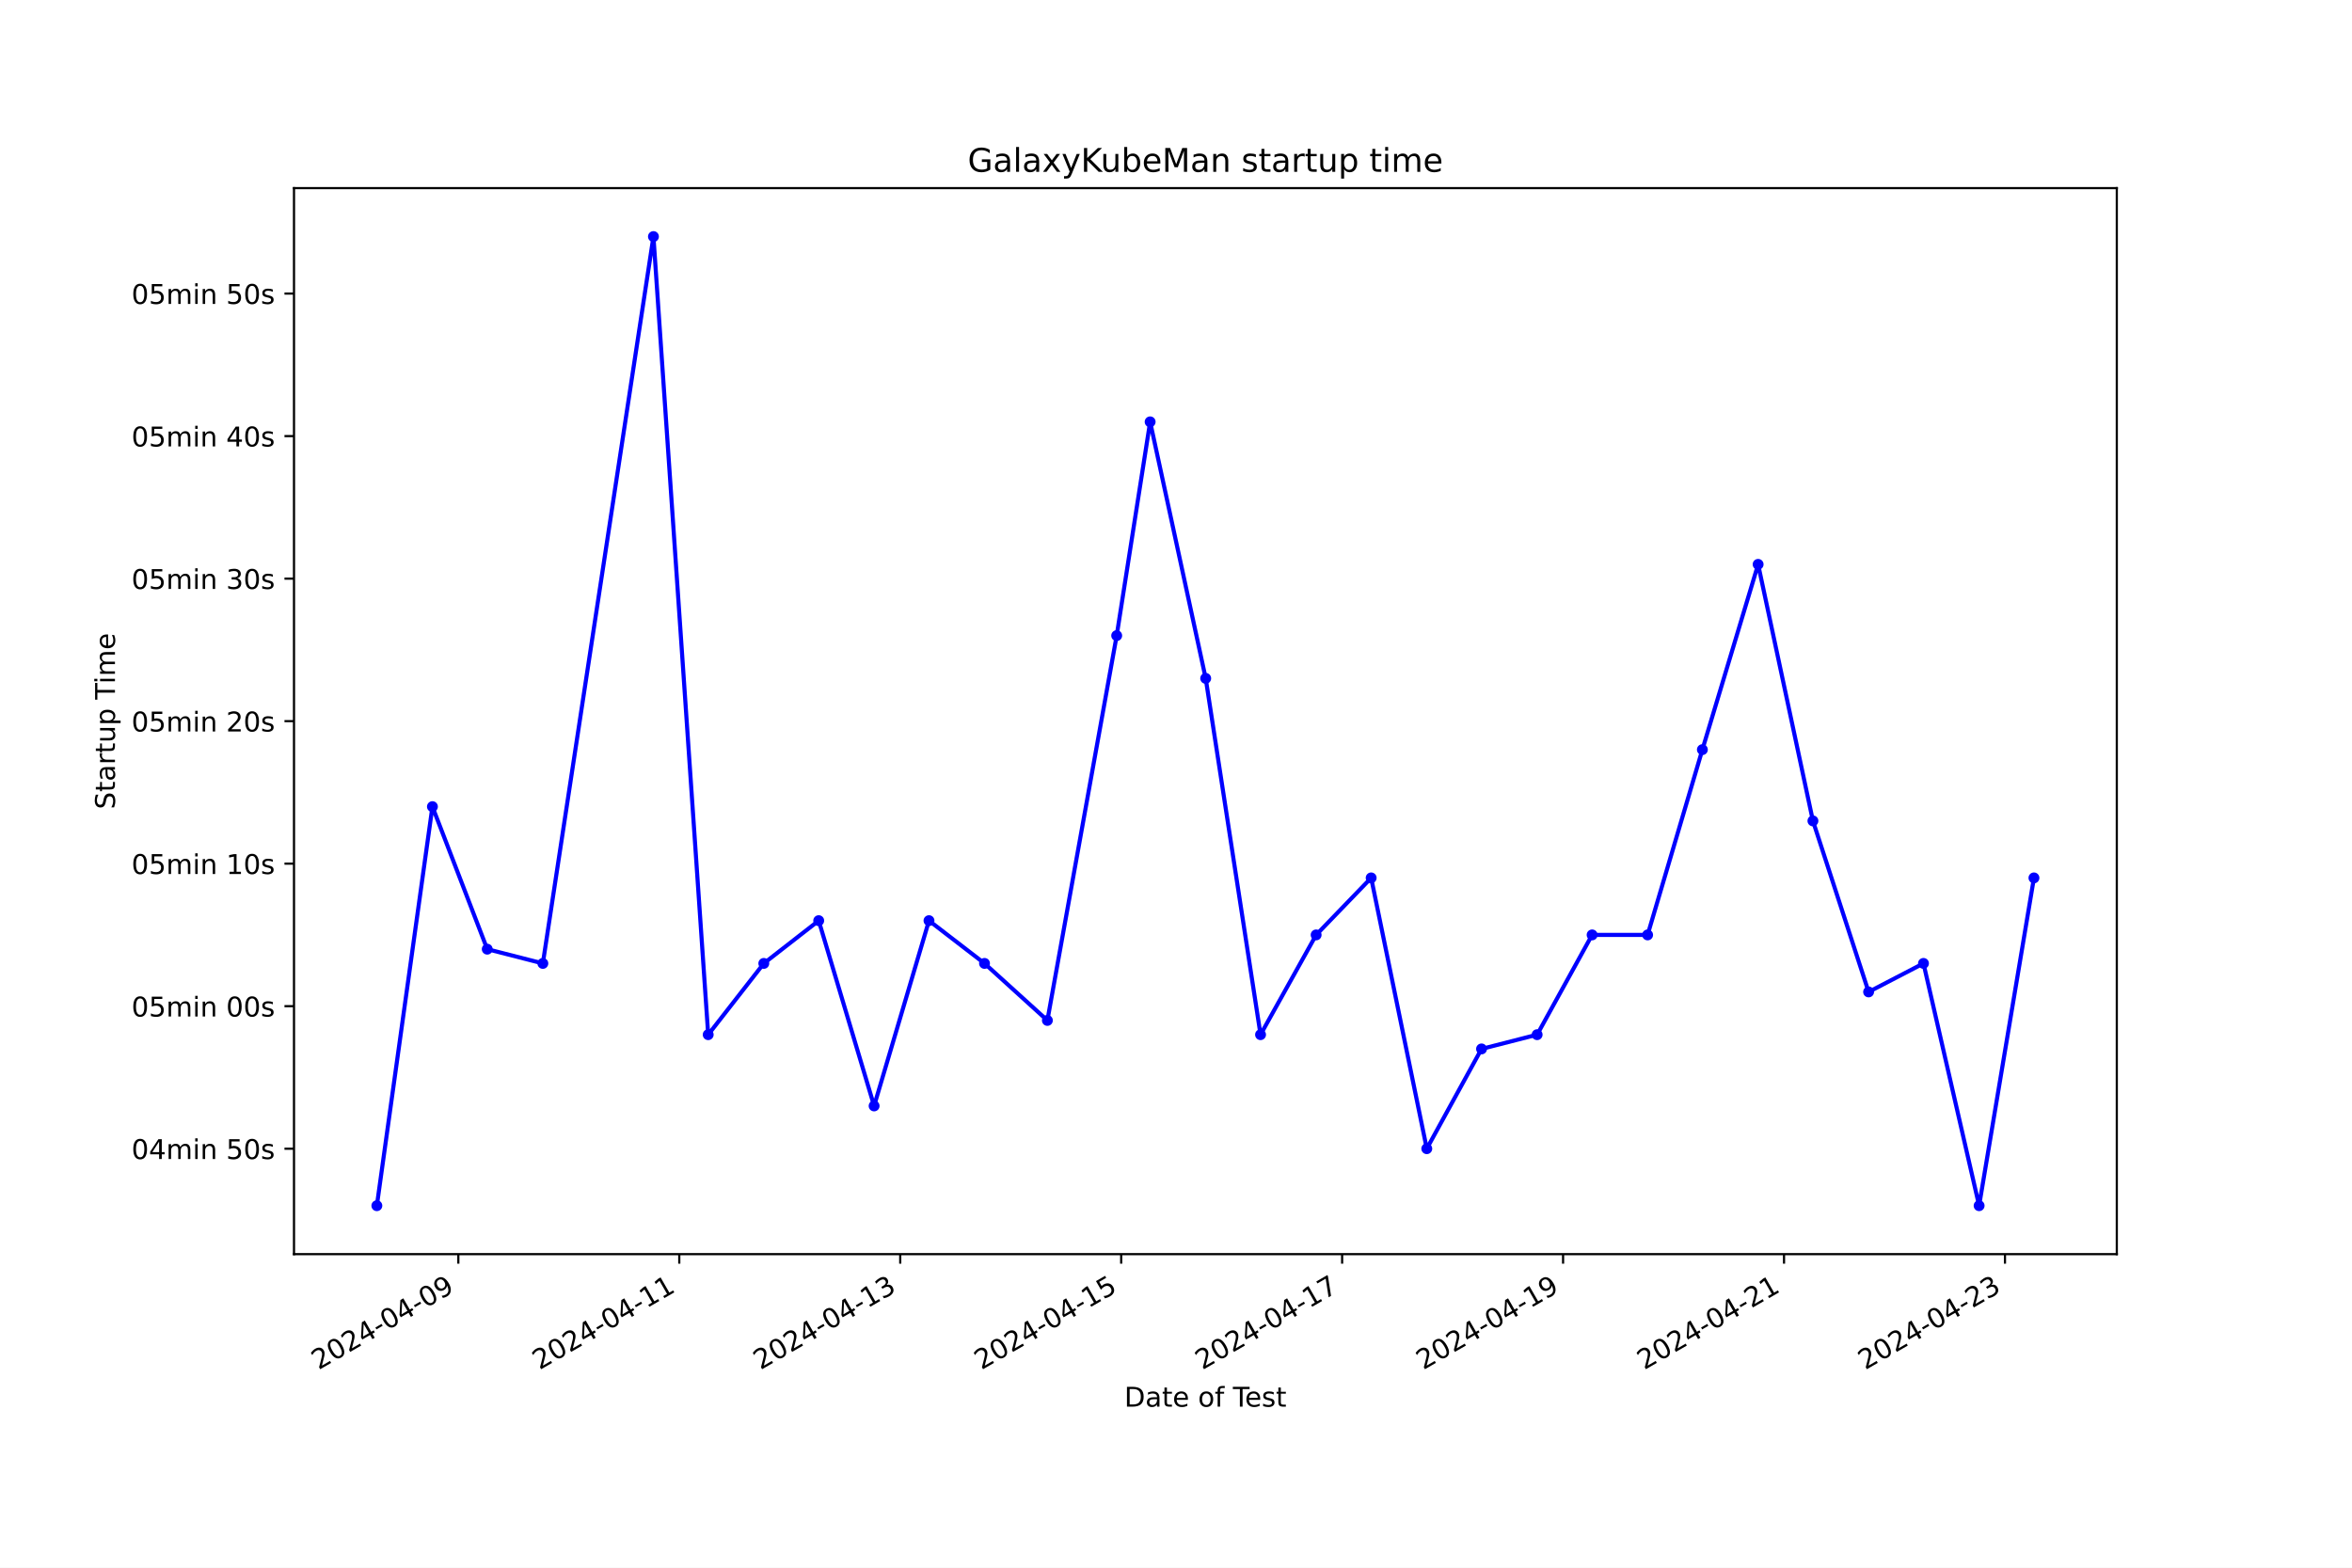
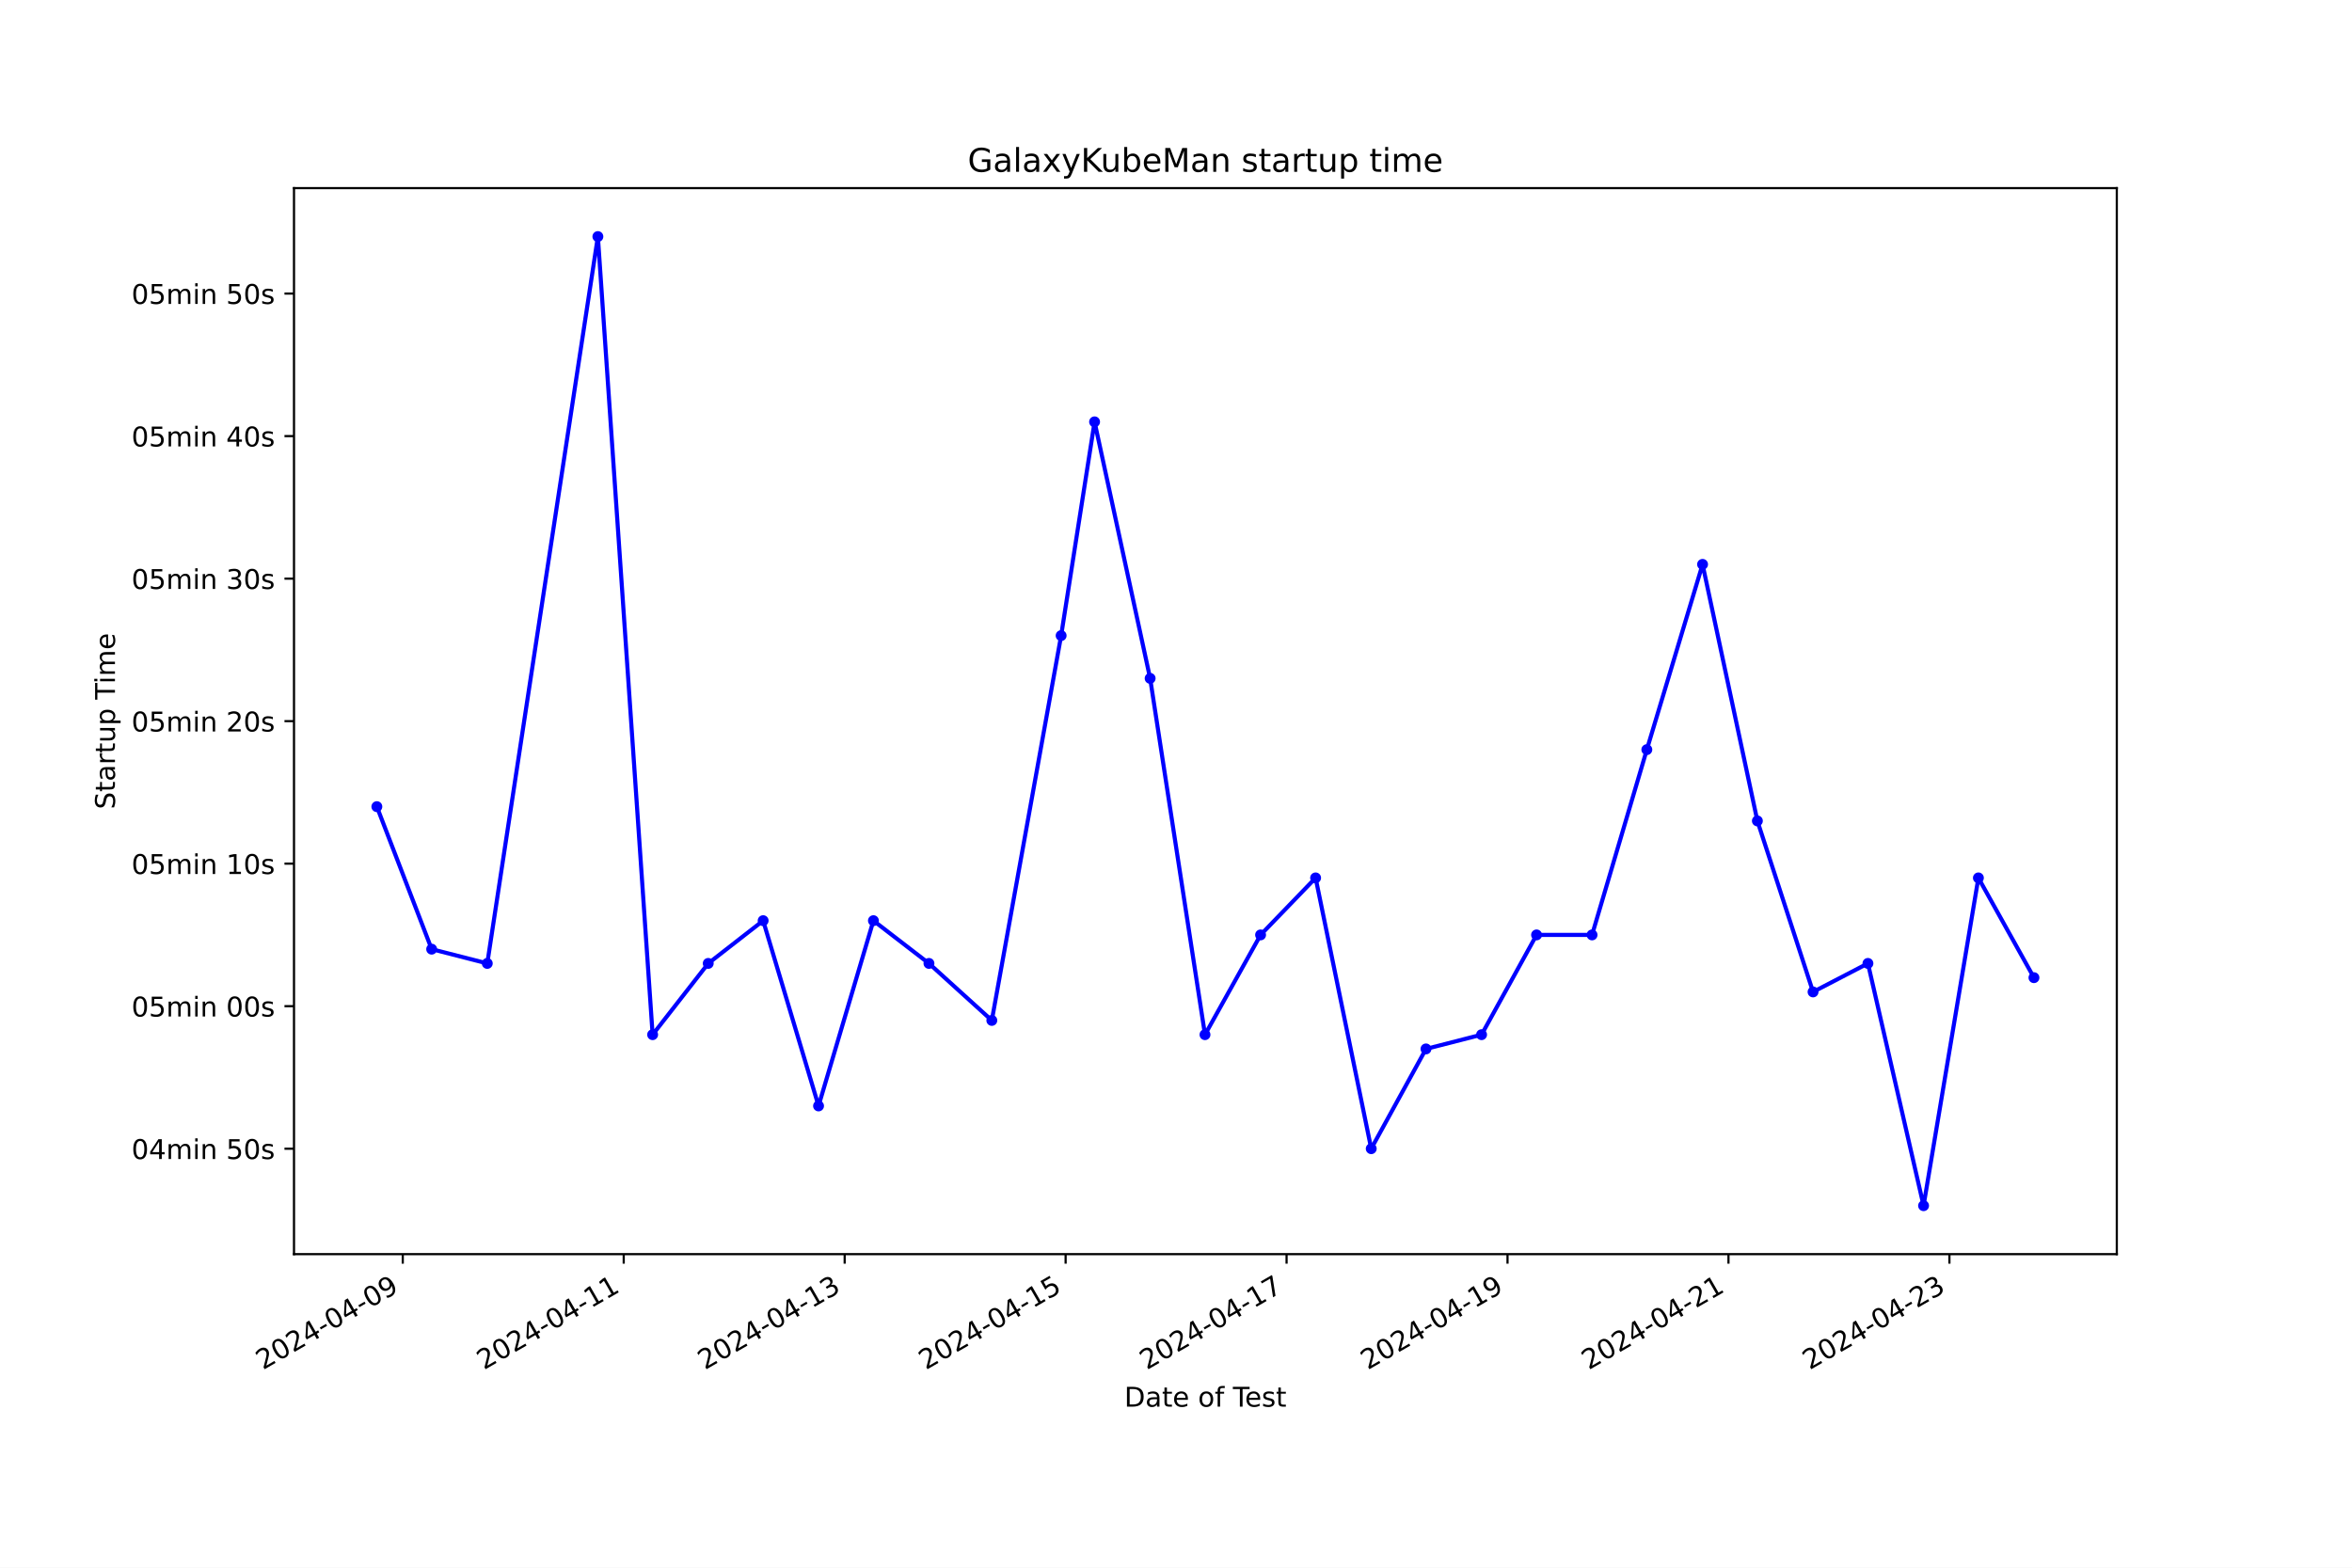
<svg xmlns="http://www.w3.org/2000/svg" xmlns:xlink="http://www.w3.org/1999/xlink" width="864pt" height="576pt" viewBox="0 0 864 576" version="1.1">
  <defs>
    <style type="text/css">*{stroke-linejoin: round; stroke-linecap: butt}</style>
  </defs>
  <g id="figure_1">
    <g id="patch_1">
      <path d="M 0 576  L 864 576  L 864 0  L 0 0  z " style="fill: #ffffff" />
    </g>
    <g id="axes_1">
      <g id="patch_2">
        <path d="M 108 460.8  L 777.6 460.8  L 777.6 69.12  L 108 69.12  z " style="fill: #ffffff" />
      </g>
      <g id="matplotlib.axis_1">
        <g id="xtick_1">
          <g id="line2d_1">
            <defs>
-               <path id="m85d2404e65" d="M 0 0  L 0 3.5  " style="stroke: #000000; stroke-width: 0.8" />
+               <path id="mc1852e46e1" d="M 0 0  L 0 3.5  " style="stroke: #000000; stroke-width: 0.8" />
            </defs>
            <g>
-               <use xlink:href="#m85d2404e65" x="168.369" y="460.8" style="stroke: #000000; stroke-width: 0.8" />
+               <use xlink:href="#mc1852e46e1" x="147.955" y="460.8" style="stroke: #000000; stroke-width: 0.8" />
            </g>
          </g>
          <g id="text_1">
-             <g transform="translate(116.9992 503.4383) rotate(-30) scale(0.1 -0.1)">
+             <g transform="translate(96.58559 503.4383) rotate(-30) scale(0.1 -0.1)">
              <defs>
                <path id="DejaVuSans-32" d="M 1228 531  L 3431 531  L 3431 0  L 469 0  L 469 531  Q 828 903 1448 1529  Q 2069 2156 2228 2338  Q 2531 2678 2651 2914  Q 2772 3150 2772 3378  Q 2772 3750 2511 3984  Q 2250 4219 1831 4219  Q 1534 4219 1204 4116  Q 875 4013 500 3803  L 500 4441  Q 881 4594 1212 4672  Q 1544 4750 1819 4750  Q 2544 4750 2975 4387  Q 3406 4025 3406 3419  Q 3406 3131 3298 2873  Q 3191 2616 2906 2266  Q 2828 2175 2409 1742  Q 1991 1309 1228 531  z " transform="scale(0.015625)" />
                <path id="DejaVuSans-30" d="M 2034 4250  Q 1547 4250 1301 3770  Q 1056 3291 1056 2328  Q 1056 1369 1301 889  Q 1547 409 2034 409  Q 2525 409 2770 889  Q 3016 1369 3016 2328  Q 3016 3291 2770 3770  Q 2525 4250 2034 4250  z M 2034 4750  Q 2819 4750 3233 4129  Q 3647 3509 3647 2328  Q 3647 1150 3233 529  Q 2819 -91 2034 -91  Q 1250 -91 836 529  Q 422 1150 422 2328  Q 422 3509 836 4129  Q 1250 4750 2034 4750  z " transform="scale(0.015625)" />
                <path id="DejaVuSans-34" d="M 2419 4116  L 825 1625  L 2419 1625  L 2419 4116  z M 2253 4666  L 3047 4666  L 3047 1625  L 3713 1625  L 3713 1100  L 3047 1100  L 3047 0  L 2419 0  L 2419 1100  L 313 1100  L 313 1709  L 2253 4666  z " transform="scale(0.015625)" />
                <path id="DejaVuSans-2d" d="M 313 2009  L 1997 2009  L 1997 1497  L 313 1497  L 313 2009  z " transform="scale(0.015625)" />
                <path id="DejaVuSans-39" d="M 703 97  L 703 672  Q 941 559 1184 500  Q 1428 441 1663 441  Q 2288 441 2617 861  Q 2947 1281 2994 2138  Q 2813 1869 2534 1725  Q 2256 1581 1919 1581  Q 1219 1581 811 2004  Q 403 2428 403 3163  Q 403 3881 828 4315  Q 1253 4750 1959 4750  Q 2769 4750 3195 4129  Q 3622 3509 3622 2328  Q 3622 1225 3098 567  Q 2575 -91 1691 -91  Q 1453 -91 1209 -44  Q 966 3 703 97  z M 1959 2075  Q 2384 2075 2632 2365  Q 2881 2656 2881 3163  Q 2881 3666 2632 3958  Q 2384 4250 1959 4250  Q 1534 4250 1286 3958  Q 1038 3666 1038 3163  Q 1038 2656 1286 2365  Q 1534 2075 1959 2075  z " transform="scale(0.015625)" />
              </defs>
              <use xlink:href="#DejaVuSans-32" />
              <use xlink:href="#DejaVuSans-30" x="63.623" />
              <use xlink:href="#DejaVuSans-32" x="127.246" />
              <use xlink:href="#DejaVuSans-34" x="190.869" />
              <use xlink:href="#DejaVuSans-2d" x="254.492" />
              <use xlink:href="#DejaVuSans-30" x="290.576" />
              <use xlink:href="#DejaVuSans-34" x="354.199" />
              <use xlink:href="#DejaVuSans-2d" x="417.822" />
              <use xlink:href="#DejaVuSans-30" x="453.906" />
              <use xlink:href="#DejaVuSans-39" x="517.529" />
            </g>
          </g>
        </g>
        <g id="xtick_2">
          <g id="line2d_2">
            <g>
-               <use xlink:href="#m85d2404e65" x="249.533" y="460.8" style="stroke: #000000; stroke-width: 0.8" />
+               <use xlink:href="#mc1852e46e1" x="229.121" y="460.8" style="stroke: #000000; stroke-width: 0.8" />
            </g>
          </g>
          <g id="text_2">
-             <g transform="translate(198.1638 503.4383) rotate(-30) scale(0.1 -0.1)">
+             <g transform="translate(177.7515 503.4383) rotate(-30) scale(0.1 -0.1)">
              <defs>
                <path id="DejaVuSans-31" d="M 794 531  L 1825 531  L 1825 4091  L 703 3866  L 703 4441  L 1819 4666  L 2450 4666  L 2450 531  L 3481 531  L 3481 0  L 794 0  L 794 531  z " transform="scale(0.015625)" />
              </defs>
              <use xlink:href="#DejaVuSans-32" />
              <use xlink:href="#DejaVuSans-30" x="63.623" />
              <use xlink:href="#DejaVuSans-32" x="127.246" />
              <use xlink:href="#DejaVuSans-34" x="190.869" />
              <use xlink:href="#DejaVuSans-2d" x="254.492" />
              <use xlink:href="#DejaVuSans-30" x="290.576" />
              <use xlink:href="#DejaVuSans-34" x="354.199" />
              <use xlink:href="#DejaVuSans-2d" x="417.822" />
              <use xlink:href="#DejaVuSans-31" x="453.906" />
              <use xlink:href="#DejaVuSans-31" x="517.529" />
            </g>
          </g>
        </g>
        <g id="xtick_3">
          <g id="line2d_3">
            <g>
-               <use xlink:href="#m85d2404e65" x="330.698" y="460.8" style="stroke: #000000; stroke-width: 0.8" />
+               <use xlink:href="#mc1852e46e1" x="310.287" y="460.8" style="stroke: #000000; stroke-width: 0.8" />
            </g>
          </g>
          <g id="text_3">
-             <g transform="translate(279.3285 503.4383) rotate(-30) scale(0.1 -0.1)">
+             <g transform="translate(258.9174 503.4383) rotate(-30) scale(0.1 -0.1)">
              <defs>
                <path id="DejaVuSans-33" d="M 2597 2516  Q 3050 2419 3304 2112  Q 3559 1806 3559 1356  Q 3559 666 3084 287  Q 2609 -91 1734 -91  Q 1441 -91 1130 -33  Q 819 25 488 141  L 488 750  Q 750 597 1062 519  Q 1375 441 1716 441  Q 2309 441 2620 675  Q 2931 909 2931 1356  Q 2931 1769 2642 2001  Q 2353 2234 1838 2234  L 1294 2234  L 1294 2753  L 1863 2753  Q 2328 2753 2575 2939  Q 2822 3125 2822 3475  Q 2822 3834 2567 4026  Q 2313 4219 1838 4219  Q 1578 4219 1281 4162  Q 984 4106 628 3988  L 628 4550  Q 988 4650 1302 4700  Q 1616 4750 1894 4750  Q 2613 4750 3031 4423  Q 3450 4097 3450 3541  Q 3450 3153 3228 2886  Q 3006 2619 2597 2516  z " transform="scale(0.015625)" />
              </defs>
              <use xlink:href="#DejaVuSans-32" />
              <use xlink:href="#DejaVuSans-30" x="63.623" />
              <use xlink:href="#DejaVuSans-32" x="127.246" />
              <use xlink:href="#DejaVuSans-34" x="190.869" />
              <use xlink:href="#DejaVuSans-2d" x="254.492" />
              <use xlink:href="#DejaVuSans-30" x="290.576" />
              <use xlink:href="#DejaVuSans-34" x="354.199" />
              <use xlink:href="#DejaVuSans-2d" x="417.822" />
              <use xlink:href="#DejaVuSans-31" x="453.906" />
              <use xlink:href="#DejaVuSans-33" x="517.529" />
            </g>
          </g>
        </g>
        <g id="xtick_4">
          <g id="line2d_4">
            <g>
-               <use xlink:href="#m85d2404e65" x="411.863" y="460.8" style="stroke: #000000; stroke-width: 0.8" />
+               <use xlink:href="#mc1852e46e1" x="391.453" y="460.8" style="stroke: #000000; stroke-width: 0.8" />
            </g>
          </g>
          <g id="text_4">
-             <g transform="translate(360.4931 503.4383) rotate(-30) scale(0.1 -0.1)">
+             <g transform="translate(340.0833 503.4383) rotate(-30) scale(0.1 -0.1)">
              <defs>
                <path id="DejaVuSans-35" d="M 691 4666  L 3169 4666  L 3169 4134  L 1269 4134  L 1269 2991  Q 1406 3038 1543 3061  Q 1681 3084 1819 3084  Q 2600 3084 3056 2656  Q 3513 2228 3513 1497  Q 3513 744 3044 326  Q 2575 -91 1722 -91  Q 1428 -91 1123 -41  Q 819 9 494 109  L 494 744  Q 775 591 1075 516  Q 1375 441 1709 441  Q 2250 441 2565 725  Q 2881 1009 2881 1497  Q 2881 1984 2565 2268  Q 2250 2553 1709 2553  Q 1456 2553 1204 2497  Q 953 2441 691 2322  L 691 4666  z " transform="scale(0.015625)" />
              </defs>
              <use xlink:href="#DejaVuSans-32" />
              <use xlink:href="#DejaVuSans-30" x="63.623" />
              <use xlink:href="#DejaVuSans-32" x="127.246" />
              <use xlink:href="#DejaVuSans-34" x="190.869" />
              <use xlink:href="#DejaVuSans-2d" x="254.492" />
              <use xlink:href="#DejaVuSans-30" x="290.576" />
              <use xlink:href="#DejaVuSans-34" x="354.199" />
              <use xlink:href="#DejaVuSans-2d" x="417.822" />
              <use xlink:href="#DejaVuSans-31" x="453.906" />
              <use xlink:href="#DejaVuSans-35" x="517.529" />
            </g>
          </g>
        </g>
        <g id="xtick_5">
          <g id="line2d_5">
            <g>
-               <use xlink:href="#m85d2404e65" x="493.027" y="460.8" style="stroke: #000000; stroke-width: 0.8" />
+               <use xlink:href="#mc1852e46e1" x="472.619" y="460.8" style="stroke: #000000; stroke-width: 0.8" />
            </g>
          </g>
          <g id="text_5">
-             <g transform="translate(441.6577 503.4383) rotate(-30) scale(0.1 -0.1)">
+             <g transform="translate(421.2491 503.4383) rotate(-30) scale(0.1 -0.1)">
              <defs>
                <path id="DejaVuSans-37" d="M 525 4666  L 3525 4666  L 3525 4397  L 1831 0  L 1172 0  L 2766 4134  L 525 4134  L 525 4666  z " transform="scale(0.015625)" />
              </defs>
              <use xlink:href="#DejaVuSans-32" />
              <use xlink:href="#DejaVuSans-30" x="63.623" />
              <use xlink:href="#DejaVuSans-32" x="127.246" />
              <use xlink:href="#DejaVuSans-34" x="190.869" />
              <use xlink:href="#DejaVuSans-2d" x="254.492" />
              <use xlink:href="#DejaVuSans-30" x="290.576" />
              <use xlink:href="#DejaVuSans-34" x="354.199" />
              <use xlink:href="#DejaVuSans-2d" x="417.822" />
              <use xlink:href="#DejaVuSans-31" x="453.906" />
              <use xlink:href="#DejaVuSans-37" x="517.529" />
            </g>
          </g>
        </g>
        <g id="xtick_6">
          <g id="line2d_6">
            <g>
-               <use xlink:href="#m85d2404e65" x="574.192" y="460.8" style="stroke: #000000; stroke-width: 0.8" />
+               <use xlink:href="#mc1852e46e1" x="553.784" y="460.8" style="stroke: #000000; stroke-width: 0.8" />
            </g>
          </g>
          <g id="text_6">
-             <g transform="translate(522.8224 503.4383) rotate(-30) scale(0.1 -0.1)">
+             <g transform="translate(502.415 503.4383) rotate(-30) scale(0.1 -0.1)">
              <use xlink:href="#DejaVuSans-32" />
              <use xlink:href="#DejaVuSans-30" x="63.623" />
              <use xlink:href="#DejaVuSans-32" x="127.246" />
              <use xlink:href="#DejaVuSans-34" x="190.869" />
              <use xlink:href="#DejaVuSans-2d" x="254.492" />
              <use xlink:href="#DejaVuSans-30" x="290.576" />
              <use xlink:href="#DejaVuSans-34" x="354.199" />
              <use xlink:href="#DejaVuSans-2d" x="417.822" />
              <use xlink:href="#DejaVuSans-31" x="453.906" />
              <use xlink:href="#DejaVuSans-39" x="517.529" />
            </g>
          </g>
        </g>
        <g id="xtick_7">
          <g id="line2d_7">
            <g>
-               <use xlink:href="#m85d2404e65" x="655.356" y="460.8" style="stroke: #000000; stroke-width: 0.8" />
+               <use xlink:href="#mc1852e46e1" x="634.95" y="460.8" style="stroke: #000000; stroke-width: 0.8" />
            </g>
          </g>
          <g id="text_7">
-             <g transform="translate(603.987 503.4383) rotate(-30) scale(0.1 -0.1)">
+             <g transform="translate(583.5809 503.4383) rotate(-30) scale(0.1 -0.1)">
              <use xlink:href="#DejaVuSans-32" />
              <use xlink:href="#DejaVuSans-30" x="63.623" />
              <use xlink:href="#DejaVuSans-32" x="127.246" />
              <use xlink:href="#DejaVuSans-34" x="190.869" />
              <use xlink:href="#DejaVuSans-2d" x="254.492" />
              <use xlink:href="#DejaVuSans-30" x="290.576" />
              <use xlink:href="#DejaVuSans-34" x="354.199" />
              <use xlink:href="#DejaVuSans-2d" x="417.822" />
              <use xlink:href="#DejaVuSans-32" x="453.906" />
              <use xlink:href="#DejaVuSans-31" x="517.529" />
            </g>
          </g>
        </g>
        <g id="xtick_8">
          <g id="line2d_8">
            <g>
-               <use xlink:href="#m85d2404e65" x="736.521" y="460.8" style="stroke: #000000; stroke-width: 0.8" />
+               <use xlink:href="#mc1852e46e1" x="716.116" y="460.8" style="stroke: #000000; stroke-width: 0.8" />
            </g>
          </g>
          <g id="text_8">
-             <g transform="translate(685.1517 503.4383) rotate(-30) scale(0.1 -0.1)">
+             <g transform="translate(664.7468 503.4383) rotate(-30) scale(0.1 -0.1)">
              <use xlink:href="#DejaVuSans-32" />
              <use xlink:href="#DejaVuSans-30" x="63.623" />
              <use xlink:href="#DejaVuSans-32" x="127.246" />
              <use xlink:href="#DejaVuSans-34" x="190.869" />
              <use xlink:href="#DejaVuSans-2d" x="254.492" />
              <use xlink:href="#DejaVuSans-30" x="290.576" />
              <use xlink:href="#DejaVuSans-34" x="354.199" />
              <use xlink:href="#DejaVuSans-2d" x="417.822" />
              <use xlink:href="#DejaVuSans-32" x="453.906" />
              <use xlink:href="#DejaVuSans-33" x="517.529" />
            </g>
          </g>
        </g>
        <g id="text_9">
          <g transform="translate(413.0063 516.8378) scale(0.1 -0.1)">
            <defs>
              <path id="DejaVuSans-44" d="M 1259 4147  L 1259 519  L 2022 519  Q 2988 519 3436 956  Q 3884 1394 3884 2338  Q 3884 3275 3436 3711  Q 2988 4147 2022 4147  L 1259 4147  z M 628 4666  L 1925 4666  Q 3281 4666 3915 4102  Q 4550 3538 4550 2338  Q 4550 1131 3912 565  Q 3275 0 1925 0  L 628 0  L 628 4666  z " transform="scale(0.015625)" />
              <path id="DejaVuSans-61" d="M 2194 1759  Q 1497 1759 1228 1600  Q 959 1441 959 1056  Q 959 750 1161 570  Q 1363 391 1709 391  Q 2188 391 2477 730  Q 2766 1069 2766 1631  L 2766 1759  L 2194 1759  z M 3341 1997  L 3341 0  L 2766 0  L 2766 531  Q 2569 213 2275 61  Q 1981 -91 1556 -91  Q 1019 -91 701 211  Q 384 513 384 1019  Q 384 1609 779 1909  Q 1175 2209 1959 2209  L 2766 2209  L 2766 2266  Q 2766 2663 2505 2880  Q 2244 3097 1772 3097  Q 1472 3097 1187 3025  Q 903 2953 641 2809  L 641 3341  Q 956 3463 1253 3523  Q 1550 3584 1831 3584  Q 2591 3584 2966 3190  Q 3341 2797 3341 1997  z " transform="scale(0.015625)" />
              <path id="DejaVuSans-74" d="M 1172 4494  L 1172 3500  L 2356 3500  L 2356 3053  L 1172 3053  L 1172 1153  Q 1172 725 1289 603  Q 1406 481 1766 481  L 2356 481  L 2356 0  L 1766 0  Q 1100 0 847 248  Q 594 497 594 1153  L 594 3053  L 172 3053  L 172 3500  L 594 3500  L 594 4494  L 1172 4494  z " transform="scale(0.015625)" />
              <path id="DejaVuSans-65" d="M 3597 1894  L 3597 1613  L 953 1613  Q 991 1019 1311 708  Q 1631 397 2203 397  Q 2534 397 2845 478  Q 3156 559 3463 722  L 3463 178  Q 3153 47 2828 -22  Q 2503 -91 2169 -91  Q 1331 -91 842 396  Q 353 884 353 1716  Q 353 2575 817 3079  Q 1281 3584 2069 3584  Q 2775 3584 3186 3129  Q 3597 2675 3597 1894  z M 3022 2063  Q 3016 2534 2758 2815  Q 2500 3097 2075 3097  Q 1594 3097 1305 2825  Q 1016 2553 972 2059  L 3022 2063  z " transform="scale(0.015625)" />
              <path id="DejaVuSans-20" transform="scale(0.015625)" />
              <path id="DejaVuSans-6f" d="M 1959 3097  Q 1497 3097 1228 2736  Q 959 2375 959 1747  Q 959 1119 1226 758  Q 1494 397 1959 397  Q 2419 397 2687 759  Q 2956 1122 2956 1747  Q 2956 2369 2687 2733  Q 2419 3097 1959 3097  z M 1959 3584  Q 2709 3584 3137 3096  Q 3566 2609 3566 1747  Q 3566 888 3137 398  Q 2709 -91 1959 -91  Q 1206 -91 779 398  Q 353 888 353 1747  Q 353 2609 779 3096  Q 1206 3584 1959 3584  z " transform="scale(0.015625)" />
              <path id="DejaVuSans-66" d="M 2375 4863  L 2375 4384  L 1825 4384  Q 1516 4384 1395 4259  Q 1275 4134 1275 3809  L 1275 3500  L 2222 3500  L 2222 3053  L 1275 3053  L 1275 0  L 697 0  L 697 3053  L 147 3053  L 147 3500  L 697 3500  L 697 3744  Q 697 4328 969 4595  Q 1241 4863 1831 4863  L 2375 4863  z " transform="scale(0.015625)" />
              <path id="DejaVuSans-54" d="M -19 4666  L 3928 4666  L 3928 4134  L 2272 4134  L 2272 0  L 1638 0  L 1638 4134  L -19 4134  L -19 4666  z " transform="scale(0.015625)" />
              <path id="DejaVuSans-73" d="M 2834 3397  L 2834 2853  Q 2591 2978 2328 3040  Q 2066 3103 1784 3103  Q 1356 3103 1142 2972  Q 928 2841 928 2578  Q 928 2378 1081 2264  Q 1234 2150 1697 2047  L 1894 2003  Q 2506 1872 2764 1633  Q 3022 1394 3022 966  Q 3022 478 2636 193  Q 2250 -91 1575 -91  Q 1294 -91 989 -36  Q 684 19 347 128  L 347 722  Q 666 556 975 473  Q 1284 391 1588 391  Q 1994 391 2212 530  Q 2431 669 2431 922  Q 2431 1156 2273 1281  Q 2116 1406 1581 1522  L 1381 1569  Q 847 1681 609 1914  Q 372 2147 372 2553  Q 372 3047 722 3315  Q 1072 3584 1716 3584  Q 2034 3584 2315 3537  Q 2597 3491 2834 3397  z " transform="scale(0.015625)" />
            </defs>
            <use xlink:href="#DejaVuSans-44" />
            <use xlink:href="#DejaVuSans-61" x="77.002" />
            <use xlink:href="#DejaVuSans-74" x="138.281" />
            <use xlink:href="#DejaVuSans-65" x="177.49" />
            <use xlink:href="#DejaVuSans-20" x="239.014" />
            <use xlink:href="#DejaVuSans-6f" x="270.801" />
            <use xlink:href="#DejaVuSans-66" x="331.982" />
            <use xlink:href="#DejaVuSans-20" x="367.188" />
            <use xlink:href="#DejaVuSans-54" x="398.975" />
            <use xlink:href="#DejaVuSans-65" x="443.059" />
            <use xlink:href="#DejaVuSans-73" x="504.582" />
            <use xlink:href="#DejaVuSans-74" x="556.682" />
          </g>
        </g>
      </g>
      <g id="matplotlib.axis_2">
        <g id="ytick_1">
          <g id="line2d_9">
            <defs>
-               <path id="mdd12d79e4d" d="M 0 0  L -3.5 0  " style="stroke: #000000; stroke-width: 0.8" />
+               <path id="mda0aef5b71" d="M 0 0  L -3.5 0  " style="stroke: #000000; stroke-width: 0.8" />
            </defs>
            <g>
-               <use xlink:href="#mdd12d79e4d" x="108" y="422.051" style="stroke: #000000; stroke-width: 0.8" />
+               <use xlink:href="#mda0aef5b71" x="108" y="422.051" style="stroke: #000000; stroke-width: 0.8" />
            </g>
          </g>
          <g id="text_10">
            <g transform="translate(48.30625 425.8501) scale(0.1 -0.1)">
              <defs>
                <path id="DejaVuSans-6d" d="M 3328 2828  Q 3544 3216 3844 3400  Q 4144 3584 4550 3584  Q 5097 3584 5394 3201  Q 5691 2819 5691 2113  L 5691 0  L 5113 0  L 5113 2094  Q 5113 2597 4934 2840  Q 4756 3084 4391 3084  Q 3944 3084 3684 2787  Q 3425 2491 3425 1978  L 3425 0  L 2847 0  L 2847 2094  Q 2847 2600 2669 2842  Q 2491 3084 2119 3084  Q 1678 3084 1418 2786  Q 1159 2488 1159 1978  L 1159 0  L 581 0  L 581 3500  L 1159 3500  L 1159 2956  Q 1356 3278 1631 3431  Q 1906 3584 2284 3584  Q 2666 3584 2933 3390  Q 3200 3197 3328 2828  z " transform="scale(0.015625)" />
                <path id="DejaVuSans-69" d="M 603 3500  L 1178 3500  L 1178 0  L 603 0  L 603 3500  z M 603 4863  L 1178 4863  L 1178 4134  L 603 4134  L 603 4863  z " transform="scale(0.015625)" />
                <path id="DejaVuSans-6e" d="M 3513 2113  L 3513 0  L 2938 0  L 2938 2094  Q 2938 2591 2744 2837  Q 2550 3084 2163 3084  Q 1697 3084 1428 2787  Q 1159 2491 1159 1978  L 1159 0  L 581 0  L 581 3500  L 1159 3500  L 1159 2956  Q 1366 3272 1645 3428  Q 1925 3584 2291 3584  Q 2894 3584 3203 3211  Q 3513 2838 3513 2113  z " transform="scale(0.015625)" />
              </defs>
              <use xlink:href="#DejaVuSans-30" />
              <use xlink:href="#DejaVuSans-34" x="63.623" />
              <use xlink:href="#DejaVuSans-6d" x="127.246" />
              <use xlink:href="#DejaVuSans-69" x="224.658" />
              <use xlink:href="#DejaVuSans-6e" x="252.441" />
              <use xlink:href="#DejaVuSans-20" x="315.82" />
              <use xlink:href="#DejaVuSans-35" x="347.607" />
              <use xlink:href="#DejaVuSans-30" x="411.23" />
              <use xlink:href="#DejaVuSans-73" x="474.854" />
            </g>
          </g>
        </g>
        <g id="ytick_2">
          <g id="line2d_10">
            <g>
-               <use xlink:href="#mdd12d79e4d" x="108" y="369.687" style="stroke: #000000; stroke-width: 0.8" />
+               <use xlink:href="#mda0aef5b71" x="108" y="369.687" style="stroke: #000000; stroke-width: 0.8" />
            </g>
          </g>
          <g id="text_11">
            <g transform="translate(48.30625 373.4865) scale(0.1 -0.1)">
              <use xlink:href="#DejaVuSans-30" />
              <use xlink:href="#DejaVuSans-35" x="63.623" />
              <use xlink:href="#DejaVuSans-6d" x="127.246" />
              <use xlink:href="#DejaVuSans-69" x="224.658" />
              <use xlink:href="#DejaVuSans-6e" x="252.441" />
              <use xlink:href="#DejaVuSans-20" x="315.82" />
              <use xlink:href="#DejaVuSans-30" x="347.607" />
              <use xlink:href="#DejaVuSans-30" x="411.23" />
              <use xlink:href="#DejaVuSans-73" x="474.854" />
            </g>
          </g>
        </g>
        <g id="ytick_3">
          <g id="line2d_11">
            <g>
-               <use xlink:href="#mdd12d79e4d" x="108" y="317.324" style="stroke: #000000; stroke-width: 0.8" />
+               <use xlink:href="#mda0aef5b71" x="108" y="317.324" style="stroke: #000000; stroke-width: 0.8" />
            </g>
          </g>
          <g id="text_12">
            <g transform="translate(48.30625 321.1229) scale(0.1 -0.1)">
              <use xlink:href="#DejaVuSans-30" />
              <use xlink:href="#DejaVuSans-35" x="63.623" />
              <use xlink:href="#DejaVuSans-6d" x="127.246" />
              <use xlink:href="#DejaVuSans-69" x="224.658" />
              <use xlink:href="#DejaVuSans-6e" x="252.441" />
              <use xlink:href="#DejaVuSans-20" x="315.82" />
              <use xlink:href="#DejaVuSans-31" x="347.607" />
              <use xlink:href="#DejaVuSans-30" x="411.23" />
              <use xlink:href="#DejaVuSans-73" x="474.854" />
            </g>
          </g>
        </g>
        <g id="ytick_4">
          <g id="line2d_12">
            <g>
-               <use xlink:href="#mdd12d79e4d" x="108" y="264.96" style="stroke: #000000; stroke-width: 0.8" />
+               <use xlink:href="#mda0aef5b71" x="108" y="264.96" style="stroke: #000000; stroke-width: 0.8" />
            </g>
          </g>
          <g id="text_13">
            <g transform="translate(48.30625 268.7592) scale(0.1 -0.1)">
              <use xlink:href="#DejaVuSans-30" />
              <use xlink:href="#DejaVuSans-35" x="63.623" />
              <use xlink:href="#DejaVuSans-6d" x="127.246" />
              <use xlink:href="#DejaVuSans-69" x="224.658" />
              <use xlink:href="#DejaVuSans-6e" x="252.441" />
              <use xlink:href="#DejaVuSans-20" x="315.82" />
              <use xlink:href="#DejaVuSans-32" x="347.607" />
              <use xlink:href="#DejaVuSans-30" x="411.23" />
              <use xlink:href="#DejaVuSans-73" x="474.854" />
            </g>
          </g>
        </g>
        <g id="ytick_5">
          <g id="line2d_13">
            <g>
-               <use xlink:href="#mdd12d79e4d" x="108" y="212.596" style="stroke: #000000; stroke-width: 0.8" />
+               <use xlink:href="#mda0aef5b71" x="108" y="212.596" style="stroke: #000000; stroke-width: 0.8" />
            </g>
          </g>
          <g id="text_14">
            <g transform="translate(48.30625 216.3956) scale(0.1 -0.1)">
              <use xlink:href="#DejaVuSans-30" />
              <use xlink:href="#DejaVuSans-35" x="63.623" />
              <use xlink:href="#DejaVuSans-6d" x="127.246" />
              <use xlink:href="#DejaVuSans-69" x="224.658" />
              <use xlink:href="#DejaVuSans-6e" x="252.441" />
              <use xlink:href="#DejaVuSans-20" x="315.82" />
              <use xlink:href="#DejaVuSans-33" x="347.607" />
              <use xlink:href="#DejaVuSans-30" x="411.23" />
              <use xlink:href="#DejaVuSans-73" x="474.854" />
            </g>
          </g>
        </g>
        <g id="ytick_6">
          <g id="line2d_14">
            <g>
-               <use xlink:href="#mdd12d79e4d" x="108" y="160.233" style="stroke: #000000; stroke-width: 0.8" />
+               <use xlink:href="#mda0aef5b71" x="108" y="160.233" style="stroke: #000000; stroke-width: 0.8" />
            </g>
          </g>
          <g id="text_15">
            <g transform="translate(48.30625 164.0319) scale(0.1 -0.1)">
              <use xlink:href="#DejaVuSans-30" />
              <use xlink:href="#DejaVuSans-35" x="63.623" />
              <use xlink:href="#DejaVuSans-6d" x="127.246" />
              <use xlink:href="#DejaVuSans-69" x="224.658" />
              <use xlink:href="#DejaVuSans-6e" x="252.441" />
              <use xlink:href="#DejaVuSans-20" x="315.82" />
              <use xlink:href="#DejaVuSans-34" x="347.607" />
              <use xlink:href="#DejaVuSans-30" x="411.23" />
              <use xlink:href="#DejaVuSans-73" x="474.854" />
            </g>
          </g>
        </g>
        <g id="ytick_7">
          <g id="line2d_15">
            <g>
-               <use xlink:href="#mdd12d79e4d" x="108" y="107.869" style="stroke: #000000; stroke-width: 0.8" />
+               <use xlink:href="#mda0aef5b71" x="108" y="107.869" style="stroke: #000000; stroke-width: 0.8" />
            </g>
          </g>
          <g id="text_16">
            <g transform="translate(48.30625 111.6683) scale(0.1 -0.1)">
              <use xlink:href="#DejaVuSans-30" />
              <use xlink:href="#DejaVuSans-35" x="63.623" />
              <use xlink:href="#DejaVuSans-6d" x="127.246" />
              <use xlink:href="#DejaVuSans-69" x="224.658" />
              <use xlink:href="#DejaVuSans-6e" x="252.441" />
              <use xlink:href="#DejaVuSans-20" x="315.82" />
              <use xlink:href="#DejaVuSans-35" x="347.607" />
              <use xlink:href="#DejaVuSans-30" x="411.23" />
              <use xlink:href="#DejaVuSans-73" x="474.854" />
            </g>
          </g>
        </g>
        <g id="text_17">
          <g transform="translate(42.22656 297.3397) rotate(-90) scale(0.1 -0.1)">
            <defs>
              <path id="DejaVuSans-53" d="M 3425 4513  L 3425 3897  Q 3066 4069 2747 4153  Q 2428 4238 2131 4238  Q 1616 4238 1336 4038  Q 1056 3838 1056 3469  Q 1056 3159 1242 3001  Q 1428 2844 1947 2747  L 2328 2669  Q 3034 2534 3370 2195  Q 3706 1856 3706 1288  Q 3706 609 3251 259  Q 2797 -91 1919 -91  Q 1588 -91 1214 -16  Q 841 59 441 206  L 441 856  Q 825 641 1194 531  Q 1563 422 1919 422  Q 2459 422 2753 634  Q 3047 847 3047 1241  Q 3047 1584 2836 1778  Q 2625 1972 2144 2069  L 1759 2144  Q 1053 2284 737 2584  Q 422 2884 422 3419  Q 422 4038 858 4394  Q 1294 4750 2059 4750  Q 2388 4750 2728 4690  Q 3069 4631 3425 4513  z " transform="scale(0.015625)" />
              <path id="DejaVuSans-72" d="M 2631 2963  Q 2534 3019 2420 3045  Q 2306 3072 2169 3072  Q 1681 3072 1420 2755  Q 1159 2438 1159 1844  L 1159 0  L 581 0  L 581 3500  L 1159 3500  L 1159 2956  Q 1341 3275 1631 3429  Q 1922 3584 2338 3584  Q 2397 3584 2469 3576  Q 2541 3569 2628 3553  L 2631 2963  z " transform="scale(0.015625)" />
              <path id="DejaVuSans-75" d="M 544 1381  L 544 3500  L 1119 3500  L 1119 1403  Q 1119 906 1312 657  Q 1506 409 1894 409  Q 2359 409 2629 706  Q 2900 1003 2900 1516  L 2900 3500  L 3475 3500  L 3475 0  L 2900 0  L 2900 538  Q 2691 219 2414 64  Q 2138 -91 1772 -91  Q 1169 -91 856 284  Q 544 659 544 1381  z M 1991 3584  L 1991 3584  z " transform="scale(0.015625)" />
              <path id="DejaVuSans-70" d="M 1159 525  L 1159 -1331  L 581 -1331  L 581 3500  L 1159 3500  L 1159 2969  Q 1341 3281 1617 3432  Q 1894 3584 2278 3584  Q 2916 3584 3314 3078  Q 3713 2572 3713 1747  Q 3713 922 3314 415  Q 2916 -91 2278 -91  Q 1894 -91 1617 61  Q 1341 213 1159 525  z M 3116 1747  Q 3116 2381 2855 2742  Q 2594 3103 2138 3103  Q 1681 3103 1420 2742  Q 1159 2381 1159 1747  Q 1159 1113 1420 752  Q 1681 391 2138 391  Q 2594 391 2855 752  Q 3116 1113 3116 1747  z " transform="scale(0.015625)" />
            </defs>
            <use xlink:href="#DejaVuSans-53" />
            <use xlink:href="#DejaVuSans-74" x="63.477" />
            <use xlink:href="#DejaVuSans-61" x="102.686" />
            <use xlink:href="#DejaVuSans-72" x="163.965" />
            <use xlink:href="#DejaVuSans-74" x="205.078" />
            <use xlink:href="#DejaVuSans-75" x="244.287" />
            <use xlink:href="#DejaVuSans-70" x="307.666" />
            <use xlink:href="#DejaVuSans-20" x="371.143" />
            <use xlink:href="#DejaVuSans-54" x="402.93" />
            <use xlink:href="#DejaVuSans-69" x="460.889" />
            <use xlink:href="#DejaVuSans-6d" x="488.672" />
            <use xlink:href="#DejaVuSans-65" x="586.084" />
          </g>
        </g>
      </g>
      <g id="line2d_16">
-         <path d="M 747.164 322.56  L 727.024 442.996  L 706.584 353.978  L 686.426 364.451  L 665.974 301.615  L 645.841 207.36  L 625.365 275.433  L 605.245 343.505  L 584.858 343.505  L 564.66 380.16  L 544.24 385.396  L 524.125 422.051  L 503.693 322.56  L 483.481 343.505  L 463.06 380.16  L 442.909 249.251  L 422.5 154.996  L 410.213 233.542  L 384.754 374.924  L 361.657 353.978  L 341.263 338.269  L 321.102 406.342  L 300.751 338.269  L 280.58 353.978  L 260.156 380.16  L 240.042 86.924  L 199.414 353.978  L 178.987 348.742  L 158.85 296.378  L 138.436 442.996  " clip-path="url(#pd4ceb62bdd)" style="fill: none; stroke: #0000ff; stroke-width: 1.5; stroke-linecap: square" />
+         <path d="M 747.164 359.215  L 726.759 322.56  L 706.619 442.996  L 686.178 353.978  L 666.02 364.451  L 645.568 301.615  L 625.435 207.36  L 604.959 275.433  L 584.838 343.505  L 564.451 343.505  L 544.252 380.16  L 523.832 385.396  L 503.717 422.051  L 483.284 322.56  L 463.072 343.505  L 442.651 380.16  L 422.5 249.251  L 402.09 154.996  L 389.804 233.542  L 364.343 374.924  L 341.247 353.978  L 320.852 338.269  L 300.691 406.342  L 280.34 338.269  L 260.168 353.978  L 239.743 380.16  L 219.629 86.924  L 179.001 353.978  L 158.573 348.742  L 138.436 296.378  " clip-path="url(#p506dea265e)" style="fill: none; stroke: #0000ff; stroke-width: 1.5; stroke-linecap: square" />
        <defs>
-           <path id="m5d8a97778b" d="M 0 1.5  C 0.398 1.5 0.779 1.342 1.061 1.061  C 1.342 0.779 1.5 0.398 1.5 0  C 1.5 -0.398 1.342 -0.779 1.061 -1.061  C 0.779 -1.342 0.398 -1.5 0 -1.5  C -0.398 -1.5 -0.779 -1.342 -1.061 -1.061  C -1.342 -0.779 -1.5 -0.398 -1.5 0  C -1.5 0.398 -1.342 0.779 -1.061 1.061  C -0.779 1.342 -0.398 1.5 0 1.5  z " style="stroke: #0000ff" />
+           <path id="m46984f9ade" d="M 0 1.5  C 0.398 1.5 0.779 1.342 1.061 1.061  C 1.342 0.779 1.5 0.398 1.5 0  C 1.5 -0.398 1.342 -0.779 1.061 -1.061  C 0.779 -1.342 0.398 -1.5 0 -1.5  C -0.398 -1.5 -0.779 -1.342 -1.061 -1.061  C -1.342 -0.779 -1.5 -0.398 -1.5 0  C -1.5 0.398 -1.342 0.779 -1.061 1.061  C -0.779 1.342 -0.398 1.5 0 1.5  z " style="stroke: #0000ff" />
        </defs>
-         <g clip-path="url(#pd4ceb62bdd)">
-           <use xlink:href="#m5d8a97778b" x="747.164" y="322.56" style="fill: #0000ff; stroke: #0000ff" />
-           <use xlink:href="#m5d8a97778b" x="727.024" y="442.996" style="fill: #0000ff; stroke: #0000ff" />
-           <use xlink:href="#m5d8a97778b" x="706.584" y="353.978" style="fill: #0000ff; stroke: #0000ff" />
-           <use xlink:href="#m5d8a97778b" x="686.426" y="364.451" style="fill: #0000ff; stroke: #0000ff" />
-           <use xlink:href="#m5d8a97778b" x="665.974" y="301.615" style="fill: #0000ff; stroke: #0000ff" />
-           <use xlink:href="#m5d8a97778b" x="645.841" y="207.36" style="fill: #0000ff; stroke: #0000ff" />
-           <use xlink:href="#m5d8a97778b" x="625.365" y="275.433" style="fill: #0000ff; stroke: #0000ff" />
-           <use xlink:href="#m5d8a97778b" x="605.245" y="343.505" style="fill: #0000ff; stroke: #0000ff" />
-           <use xlink:href="#m5d8a97778b" x="584.858" y="343.505" style="fill: #0000ff; stroke: #0000ff" />
-           <use xlink:href="#m5d8a97778b" x="564.66" y="380.16" style="fill: #0000ff; stroke: #0000ff" />
-           <use xlink:href="#m5d8a97778b" x="544.24" y="385.396" style="fill: #0000ff; stroke: #0000ff" />
-           <use xlink:href="#m5d8a97778b" x="524.125" y="422.051" style="fill: #0000ff; stroke: #0000ff" />
-           <use xlink:href="#m5d8a97778b" x="503.693" y="322.56" style="fill: #0000ff; stroke: #0000ff" />
-           <use xlink:href="#m5d8a97778b" x="483.481" y="343.505" style="fill: #0000ff; stroke: #0000ff" />
-           <use xlink:href="#m5d8a97778b" x="463.06" y="380.16" style="fill: #0000ff; stroke: #0000ff" />
-           <use xlink:href="#m5d8a97778b" x="442.909" y="249.251" style="fill: #0000ff; stroke: #0000ff" />
-           <use xlink:href="#m5d8a97778b" x="422.5" y="154.996" style="fill: #0000ff; stroke: #0000ff" />
-           <use xlink:href="#m5d8a97778b" x="410.213" y="233.542" style="fill: #0000ff; stroke: #0000ff" />
-           <use xlink:href="#m5d8a97778b" x="384.754" y="374.924" style="fill: #0000ff; stroke: #0000ff" />
-           <use xlink:href="#m5d8a97778b" x="361.657" y="353.978" style="fill: #0000ff; stroke: #0000ff" />
-           <use xlink:href="#m5d8a97778b" x="341.263" y="338.269" style="fill: #0000ff; stroke: #0000ff" />
-           <use xlink:href="#m5d8a97778b" x="321.102" y="406.342" style="fill: #0000ff; stroke: #0000ff" />
-           <use xlink:href="#m5d8a97778b" x="300.751" y="338.269" style="fill: #0000ff; stroke: #0000ff" />
-           <use xlink:href="#m5d8a97778b" x="280.58" y="353.978" style="fill: #0000ff; stroke: #0000ff" />
-           <use xlink:href="#m5d8a97778b" x="260.156" y="380.16" style="fill: #0000ff; stroke: #0000ff" />
-           <use xlink:href="#m5d8a97778b" x="240.042" y="86.924" style="fill: #0000ff; stroke: #0000ff" />
-           <use xlink:href="#m5d8a97778b" x="199.414" y="353.978" style="fill: #0000ff; stroke: #0000ff" />
-           <use xlink:href="#m5d8a97778b" x="178.987" y="348.742" style="fill: #0000ff; stroke: #0000ff" />
-           <use xlink:href="#m5d8a97778b" x="158.85" y="296.378" style="fill: #0000ff; stroke: #0000ff" />
-           <use xlink:href="#m5d8a97778b" x="138.436" y="442.996" style="fill: #0000ff; stroke: #0000ff" />
+         <g clip-path="url(#p506dea265e)">
+           <use xlink:href="#m46984f9ade" x="747.164" y="359.215" style="fill: #0000ff; stroke: #0000ff" />
+           <use xlink:href="#m46984f9ade" x="726.759" y="322.56" style="fill: #0000ff; stroke: #0000ff" />
+           <use xlink:href="#m46984f9ade" x="706.619" y="442.996" style="fill: #0000ff; stroke: #0000ff" />
+           <use xlink:href="#m46984f9ade" x="686.178" y="353.978" style="fill: #0000ff; stroke: #0000ff" />
+           <use xlink:href="#m46984f9ade" x="666.02" y="364.451" style="fill: #0000ff; stroke: #0000ff" />
+           <use xlink:href="#m46984f9ade" x="645.568" y="301.615" style="fill: #0000ff; stroke: #0000ff" />
+           <use xlink:href="#m46984f9ade" x="625.435" y="207.36" style="fill: #0000ff; stroke: #0000ff" />
+           <use xlink:href="#m46984f9ade" x="604.959" y="275.433" style="fill: #0000ff; stroke: #0000ff" />
+           <use xlink:href="#m46984f9ade" x="584.838" y="343.505" style="fill: #0000ff; stroke: #0000ff" />
+           <use xlink:href="#m46984f9ade" x="564.451" y="343.505" style="fill: #0000ff; stroke: #0000ff" />
+           <use xlink:href="#m46984f9ade" x="544.252" y="380.16" style="fill: #0000ff; stroke: #0000ff" />
+           <use xlink:href="#m46984f9ade" x="523.832" y="385.396" style="fill: #0000ff; stroke: #0000ff" />
+           <use xlink:href="#m46984f9ade" x="503.717" y="422.051" style="fill: #0000ff; stroke: #0000ff" />
+           <use xlink:href="#m46984f9ade" x="483.284" y="322.56" style="fill: #0000ff; stroke: #0000ff" />
+           <use xlink:href="#m46984f9ade" x="463.072" y="343.505" style="fill: #0000ff; stroke: #0000ff" />
+           <use xlink:href="#m46984f9ade" x="442.651" y="380.16" style="fill: #0000ff; stroke: #0000ff" />
+           <use xlink:href="#m46984f9ade" x="422.5" y="249.251" style="fill: #0000ff; stroke: #0000ff" />
+           <use xlink:href="#m46984f9ade" x="402.09" y="154.996" style="fill: #0000ff; stroke: #0000ff" />
+           <use xlink:href="#m46984f9ade" x="389.804" y="233.542" style="fill: #0000ff; stroke: #0000ff" />
+           <use xlink:href="#m46984f9ade" x="364.343" y="374.924" style="fill: #0000ff; stroke: #0000ff" />
+           <use xlink:href="#m46984f9ade" x="341.247" y="353.978" style="fill: #0000ff; stroke: #0000ff" />
+           <use xlink:href="#m46984f9ade" x="320.852" y="338.269" style="fill: #0000ff; stroke: #0000ff" />
+           <use xlink:href="#m46984f9ade" x="300.691" y="406.342" style="fill: #0000ff; stroke: #0000ff" />
+           <use xlink:href="#m46984f9ade" x="280.34" y="338.269" style="fill: #0000ff; stroke: #0000ff" />
+           <use xlink:href="#m46984f9ade" x="260.168" y="353.978" style="fill: #0000ff; stroke: #0000ff" />
+           <use xlink:href="#m46984f9ade" x="239.743" y="380.16" style="fill: #0000ff; stroke: #0000ff" />
+           <use xlink:href="#m46984f9ade" x="219.629" y="86.924" style="fill: #0000ff; stroke: #0000ff" />
+           <use xlink:href="#m46984f9ade" x="179.001" y="353.978" style="fill: #0000ff; stroke: #0000ff" />
+           <use xlink:href="#m46984f9ade" x="158.573" y="348.742" style="fill: #0000ff; stroke: #0000ff" />
+           <use xlink:href="#m46984f9ade" x="138.436" y="296.378" style="fill: #0000ff; stroke: #0000ff" />
        </g>
      </g>
      <g id="patch_3">
        <path d="M 108 460.8  L 108 69.12  " style="fill: none; stroke: #000000; stroke-width: 0.8; stroke-linejoin: miter; stroke-linecap: square" />
      </g>
      <g id="patch_4">
        <path d="M 777.6 460.8  L 777.6 69.12  " style="fill: none; stroke: #000000; stroke-width: 0.8; stroke-linejoin: miter; stroke-linecap: square" />
      </g>
      <g id="patch_5">
        <path d="M 108 460.8  L 777.6 460.8  " style="fill: none; stroke: #000000; stroke-width: 0.8; stroke-linejoin: miter; stroke-linecap: square" />
      </g>
      <g id="patch_6">
        <path d="M 108 69.12  L 777.6 69.12  " style="fill: none; stroke: #000000; stroke-width: 0.8; stroke-linejoin: miter; stroke-linecap: square" />
      </g>
      <g id="text_18">
        <g transform="translate(355.4794 63.12) scale(0.12 -0.12)">
          <defs>
            <path id="DejaVuSans-47" d="M 3809 666  L 3809 1919  L 2778 1919  L 2778 2438  L 4434 2438  L 4434 434  Q 4069 175 3628 42  Q 3188 -91 2688 -91  Q 1594 -91 976 548  Q 359 1188 359 2328  Q 359 3472 976 4111  Q 1594 4750 2688 4750  Q 3144 4750 3555 4637  Q 3966 4525 4313 4306  L 4313 3634  Q 3963 3931 3569 4081  Q 3175 4231 2741 4231  Q 1884 4231 1454 3753  Q 1025 3275 1025 2328  Q 1025 1384 1454 906  Q 1884 428 2741 428  Q 3075 428 3337 486  Q 3600 544 3809 666  z " transform="scale(0.015625)" />
            <path id="DejaVuSans-6c" d="M 603 4863  L 1178 4863  L 1178 0  L 603 0  L 603 4863  z " transform="scale(0.015625)" />
            <path id="DejaVuSans-78" d="M 3513 3500  L 2247 1797  L 3578 0  L 2900 0  L 1881 1375  L 863 0  L 184 0  L 1544 1831  L 300 3500  L 978 3500  L 1906 2253  L 2834 3500  L 3513 3500  z " transform="scale(0.015625)" />
            <path id="DejaVuSans-79" d="M 2059 -325  Q 1816 -950 1584 -1140  Q 1353 -1331 966 -1331  L 506 -1331  L 506 -850  L 844 -850  Q 1081 -850 1212 -737  Q 1344 -625 1503 -206  L 1606 56  L 191 3500  L 800 3500  L 1894 763  L 2988 3500  L 3597 3500  L 2059 -325  z " transform="scale(0.015625)" />
            <path id="DejaVuSans-4b" d="M 628 4666  L 1259 4666  L 1259 2694  L 3353 4666  L 4166 4666  L 1850 2491  L 4331 0  L 3500 0  L 1259 2247  L 1259 0  L 628 0  L 628 4666  z " transform="scale(0.015625)" />
            <path id="DejaVuSans-62" d="M 3116 1747  Q 3116 2381 2855 2742  Q 2594 3103 2138 3103  Q 1681 3103 1420 2742  Q 1159 2381 1159 1747  Q 1159 1113 1420 752  Q 1681 391 2138 391  Q 2594 391 2855 752  Q 3116 1113 3116 1747  z M 1159 2969  Q 1341 3281 1617 3432  Q 1894 3584 2278 3584  Q 2916 3584 3314 3078  Q 3713 2572 3713 1747  Q 3713 922 3314 415  Q 2916 -91 2278 -91  Q 1894 -91 1617 61  Q 1341 213 1159 525  L 1159 0  L 581 0  L 581 4863  L 1159 4863  L 1159 2969  z " transform="scale(0.015625)" />
            <path id="DejaVuSans-4d" d="M 628 4666  L 1569 4666  L 2759 1491  L 3956 4666  L 4897 4666  L 4897 0  L 4281 0  L 4281 4097  L 3078 897  L 2444 897  L 1241 4097  L 1241 0  L 628 0  L 628 4666  z " transform="scale(0.015625)" />
          </defs>
          <use xlink:href="#DejaVuSans-47" />
          <use xlink:href="#DejaVuSans-61" x="77.49" />
          <use xlink:href="#DejaVuSans-6c" x="138.77" />
          <use xlink:href="#DejaVuSans-61" x="166.553" />
          <use xlink:href="#DejaVuSans-78" x="227.832" />
          <use xlink:href="#DejaVuSans-79" x="287.012" />
          <use xlink:href="#DejaVuSans-4b" x="346.191" />
          <use xlink:href="#DejaVuSans-75" x="406.768" />
          <use xlink:href="#DejaVuSans-62" x="470.146" />
          <use xlink:href="#DejaVuSans-65" x="533.623" />
          <use xlink:href="#DejaVuSans-4d" x="595.146" />
          <use xlink:href="#DejaVuSans-61" x="681.426" />
          <use xlink:href="#DejaVuSans-6e" x="742.705" />
          <use xlink:href="#DejaVuSans-20" x="806.084" />
          <use xlink:href="#DejaVuSans-73" x="837.871" />
          <use xlink:href="#DejaVuSans-74" x="889.971" />
          <use xlink:href="#DejaVuSans-61" x="929.18" />
          <use xlink:href="#DejaVuSans-72" x="990.459" />
          <use xlink:href="#DejaVuSans-74" x="1031.572" />
          <use xlink:href="#DejaVuSans-75" x="1070.781" />
          <use xlink:href="#DejaVuSans-70" x="1134.16" />
          <use xlink:href="#DejaVuSans-20" x="1197.637" />
          <use xlink:href="#DejaVuSans-74" x="1229.424" />
          <use xlink:href="#DejaVuSans-69" x="1268.633" />
          <use xlink:href="#DejaVuSans-6d" x="1296.416" />
          <use xlink:href="#DejaVuSans-65" x="1393.828" />
        </g>
      </g>
    </g>
  </g>
  <defs>
-     <clipPath id="pd4ceb62bdd">
+     <clipPath id="p506dea265e">
      <rect x="108" y="69.12" width="669.6" height="391.68" />
    </clipPath>
  </defs>
</svg>
